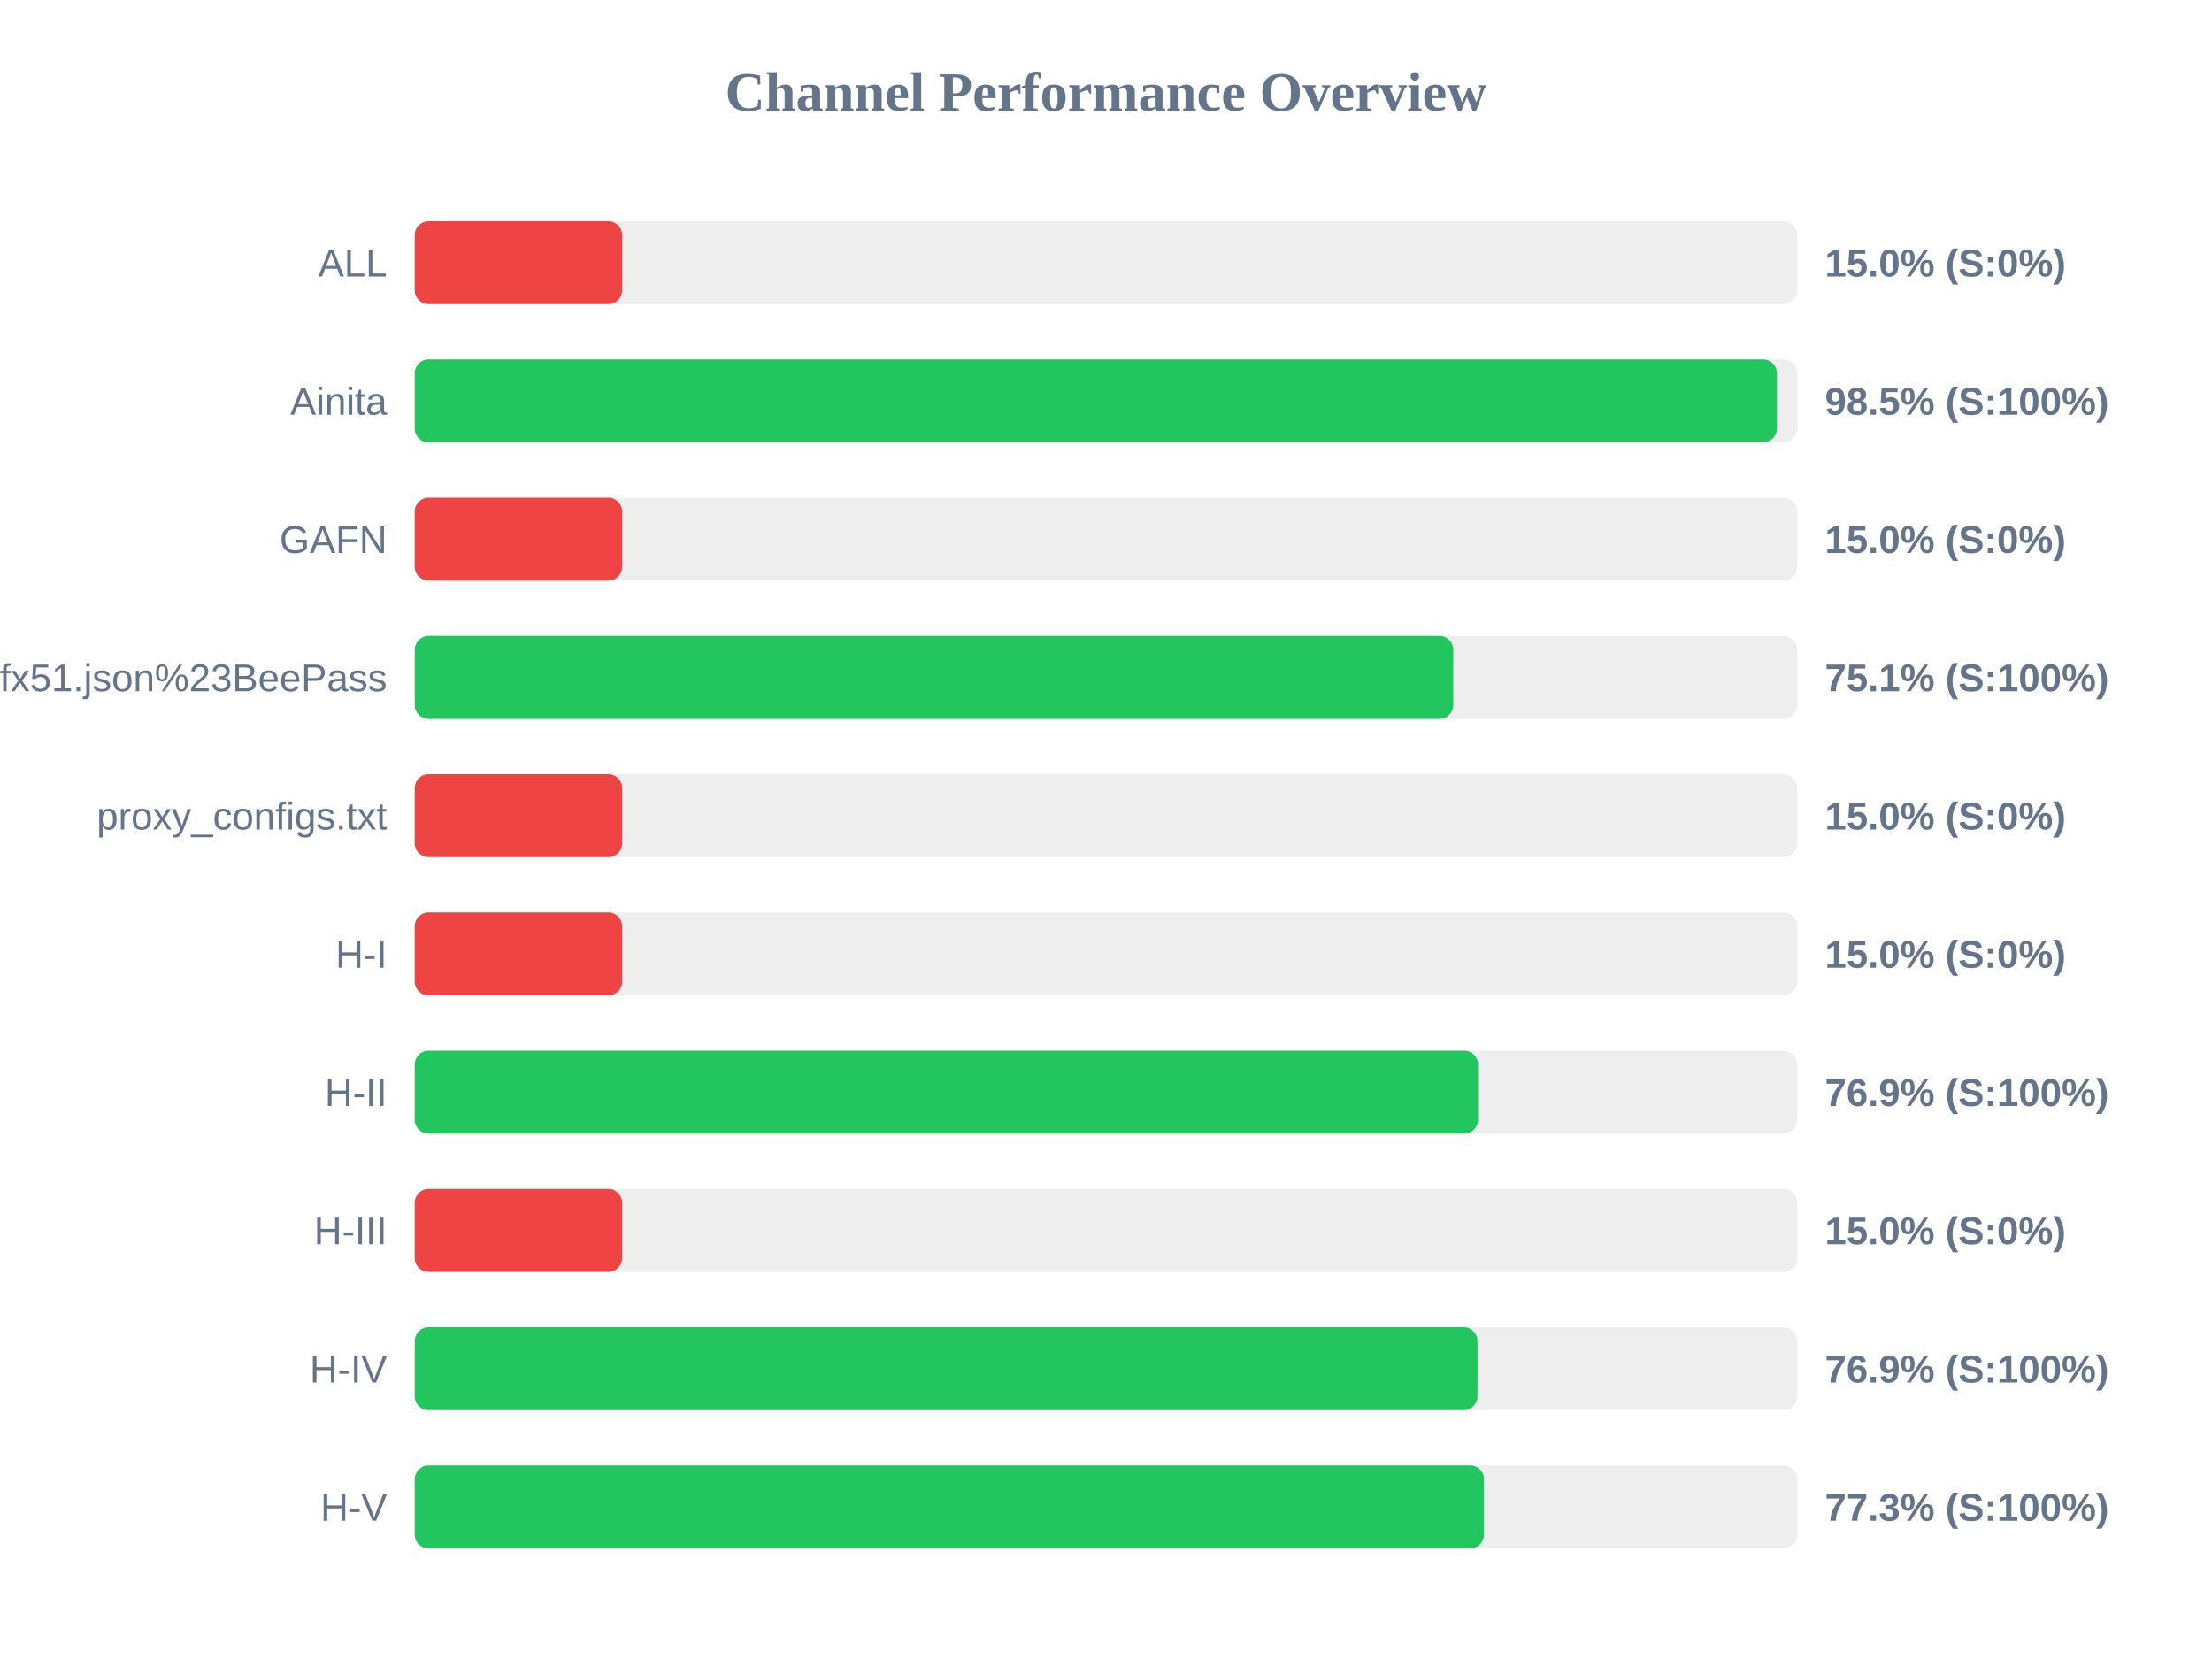
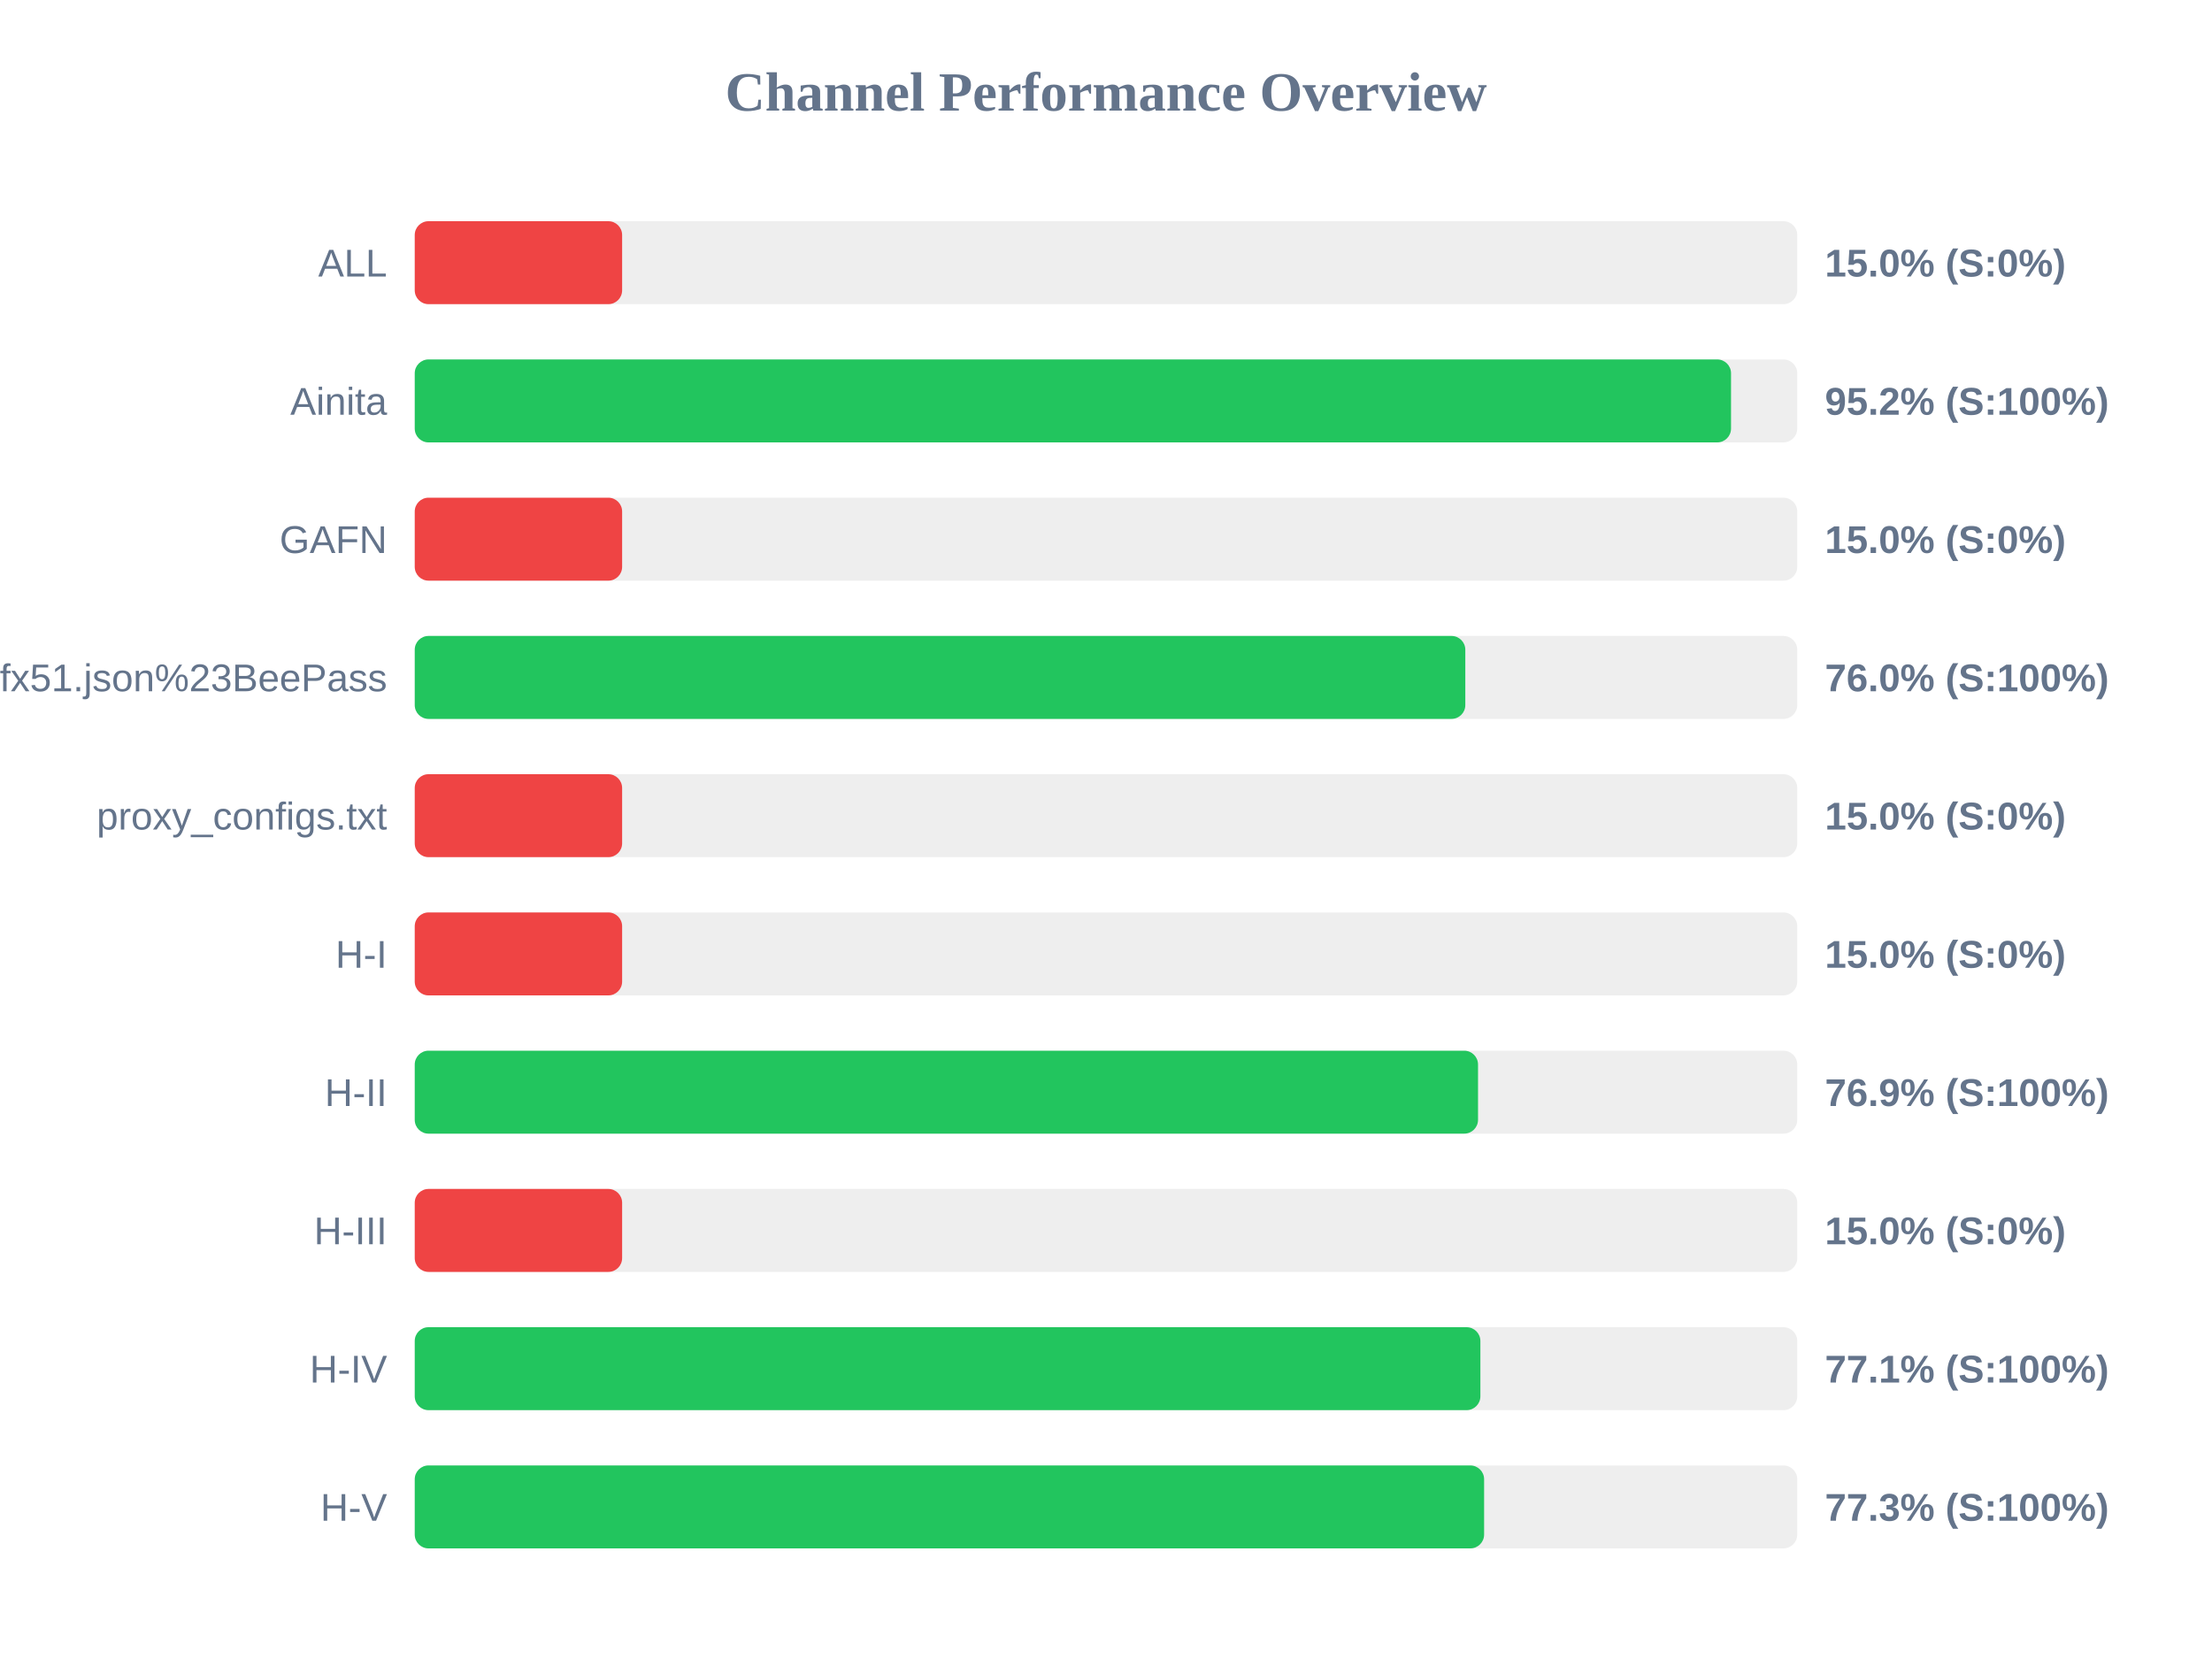
<svg xmlns="http://www.w3.org/2000/svg" width="800" height="600" version="1.1">
  <style>
        .row { font: 14px Arial; fill: #64748b; }
        .score { font: bold 14px Arial; fill: #64748b; }
    </style>
  <text x="400" y="40" text-anchor="middle" font-size="20px" font-weight="bold" fill="#64748b">Channel Performance Overview</text>
  <rect x="150" y="80" width="500" height="30" fill="#eee" rx="5" />
  <rect x="150" y="80" width="75.0" height="30" fill="#ef4444" rx="5" />
  <text x="140" y="100" text-anchor="end" class="row">ALL</text>
  <text x="660" y="100" text-anchor="start" class="score">15.0% (S:0%)</text>
  <rect x="150" y="130" width="500" height="30" fill="#eee" rx="5" />
-   <rect x="150" y="130" width="492.65" height="30" fill="#22c55e" rx="5" />
+   <rect x="150" y="130" width="476.05" height="30" fill="#22c55e" rx="5" />
  <text x="140" y="150" text-anchor="end" class="row">Ainita</text>
-   <text x="660" y="150" text-anchor="start" class="score">98.5% (S:100%)</text>
+   <text x="660" y="150" text-anchor="start" class="score">95.2% (S:100%)</text>
  <rect x="150" y="180" width="500" height="30" fill="#eee" rx="5" />
  <rect x="150" y="180" width="75.0" height="30" fill="#ef4444" rx="5" />
  <text x="140" y="200" text-anchor="end" class="row">GAFN</text>
  <text x="660" y="200" text-anchor="start" class="score">15.0% (S:0%)</text>
  <rect x="150" y="230" width="500" height="30" fill="#eee" rx="5" />
-   <rect x="150" y="230" width="375.6" height="30" fill="#22c55e" rx="5" />
+   <rect x="150" y="230" width="379.95" height="30" fill="#22c55e" rx="5" />
  <text x="140" y="250" text-anchor="end" class="row">sub?s=ssconf%3A%2F%2Fs3.amazonaws.com%2Fbeedynconprd%2Fzf38bv6oxi1nv3wfkpmxyfl8yj5fargza3foantoalu16vznl0ckxx7bgf1ufx51.json%23BeePass</text>
-   <text x="660" y="250" text-anchor="start" class="score">75.1% (S:100%)</text>
+   <text x="660" y="250" text-anchor="start" class="score">76.0% (S:100%)</text>
  <rect x="150" y="280" width="500" height="30" fill="#eee" rx="5" />
  <rect x="150" y="280" width="75.0" height="30" fill="#ef4444" rx="5" />
  <text x="140" y="300" text-anchor="end" class="row">proxy_configs.txt</text>
  <text x="660" y="300" text-anchor="start" class="score">15.0% (S:0%)</text>
  <rect x="150" y="330" width="500" height="30" fill="#eee" rx="5" />
  <rect x="150" y="330" width="75.0" height="30" fill="#ef4444" rx="5" />
  <text x="140" y="350" text-anchor="end" class="row">H-I</text>
  <text x="660" y="350" text-anchor="start" class="score">15.0% (S:0%)</text>
  <rect x="150" y="380" width="500" height="30" fill="#eee" rx="5" />
  <rect x="150" y="380" width="384.55" height="30" fill="#22c55e" rx="5" />
  <text x="140" y="400" text-anchor="end" class="row">H-II</text>
  <text x="660" y="400" text-anchor="start" class="score">76.9% (S:100%)</text>
  <rect x="150" y="430" width="500" height="30" fill="#eee" rx="5" />
  <rect x="150" y="430" width="75.0" height="30" fill="#ef4444" rx="5" />
  <text x="140" y="450" text-anchor="end" class="row">H-III</text>
  <text x="660" y="450" text-anchor="start" class="score">15.0% (S:0%)</text>
  <rect x="150" y="480" width="500" height="30" fill="#eee" rx="5" />
-   <rect x="150" y="480" width="384.35" height="30" fill="#22c55e" rx="5" />
+   <rect x="150" y="480" width="385.4" height="30" fill="#22c55e" rx="5" />
  <text x="140" y="500" text-anchor="end" class="row">H-IV</text>
-   <text x="660" y="500" text-anchor="start" class="score">76.9% (S:100%)</text>
+   <text x="660" y="500" text-anchor="start" class="score">77.1% (S:100%)</text>
  <rect x="150" y="530" width="500" height="30" fill="#eee" rx="5" />
-   <rect x="150" y="530" width="386.7" height="30" fill="#22c55e" rx="5" />
+   <rect x="150" y="530" width="386.75" height="30" fill="#22c55e" rx="5" />
  <text x="140" y="550" text-anchor="end" class="row">H-V</text>
  <text x="660" y="550" text-anchor="start" class="score">77.3% (S:100%)</text>
</svg>
